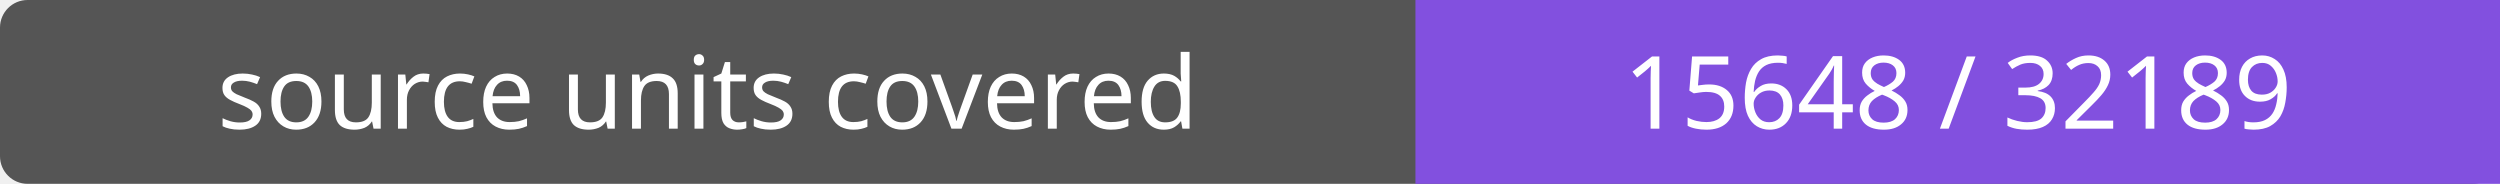
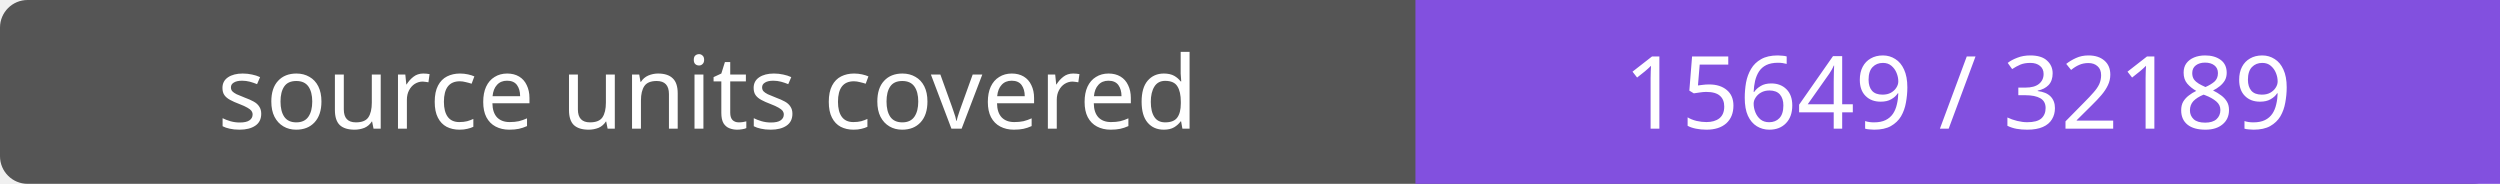
- <svg xmlns="http://www.w3.org/2000/svg" width="272" height="20" role="img" aria-label="source units covered: 15648 / 32189">
+ <svg xmlns="http://www.w3.org/2000/svg" width="272" height="20" role="img" aria-label="source units covered: 15649 / 32189">
  <rect width="272" height="20" rx="3" fill="#555" />
  <path fill="#8250df" d="M154 0h118v20H154z" />
  <g fill="#fff" text-anchor="middle" font-family="Verdana,sans-serif" font-size="11">
    <text x="77.0" y="14">source units covered</text>
-     <text x="213.0" y="14">15648 / 32189</text>
+     <text x="213.0" y="14">15649 / 32189</text>
  </g>
</svg>
